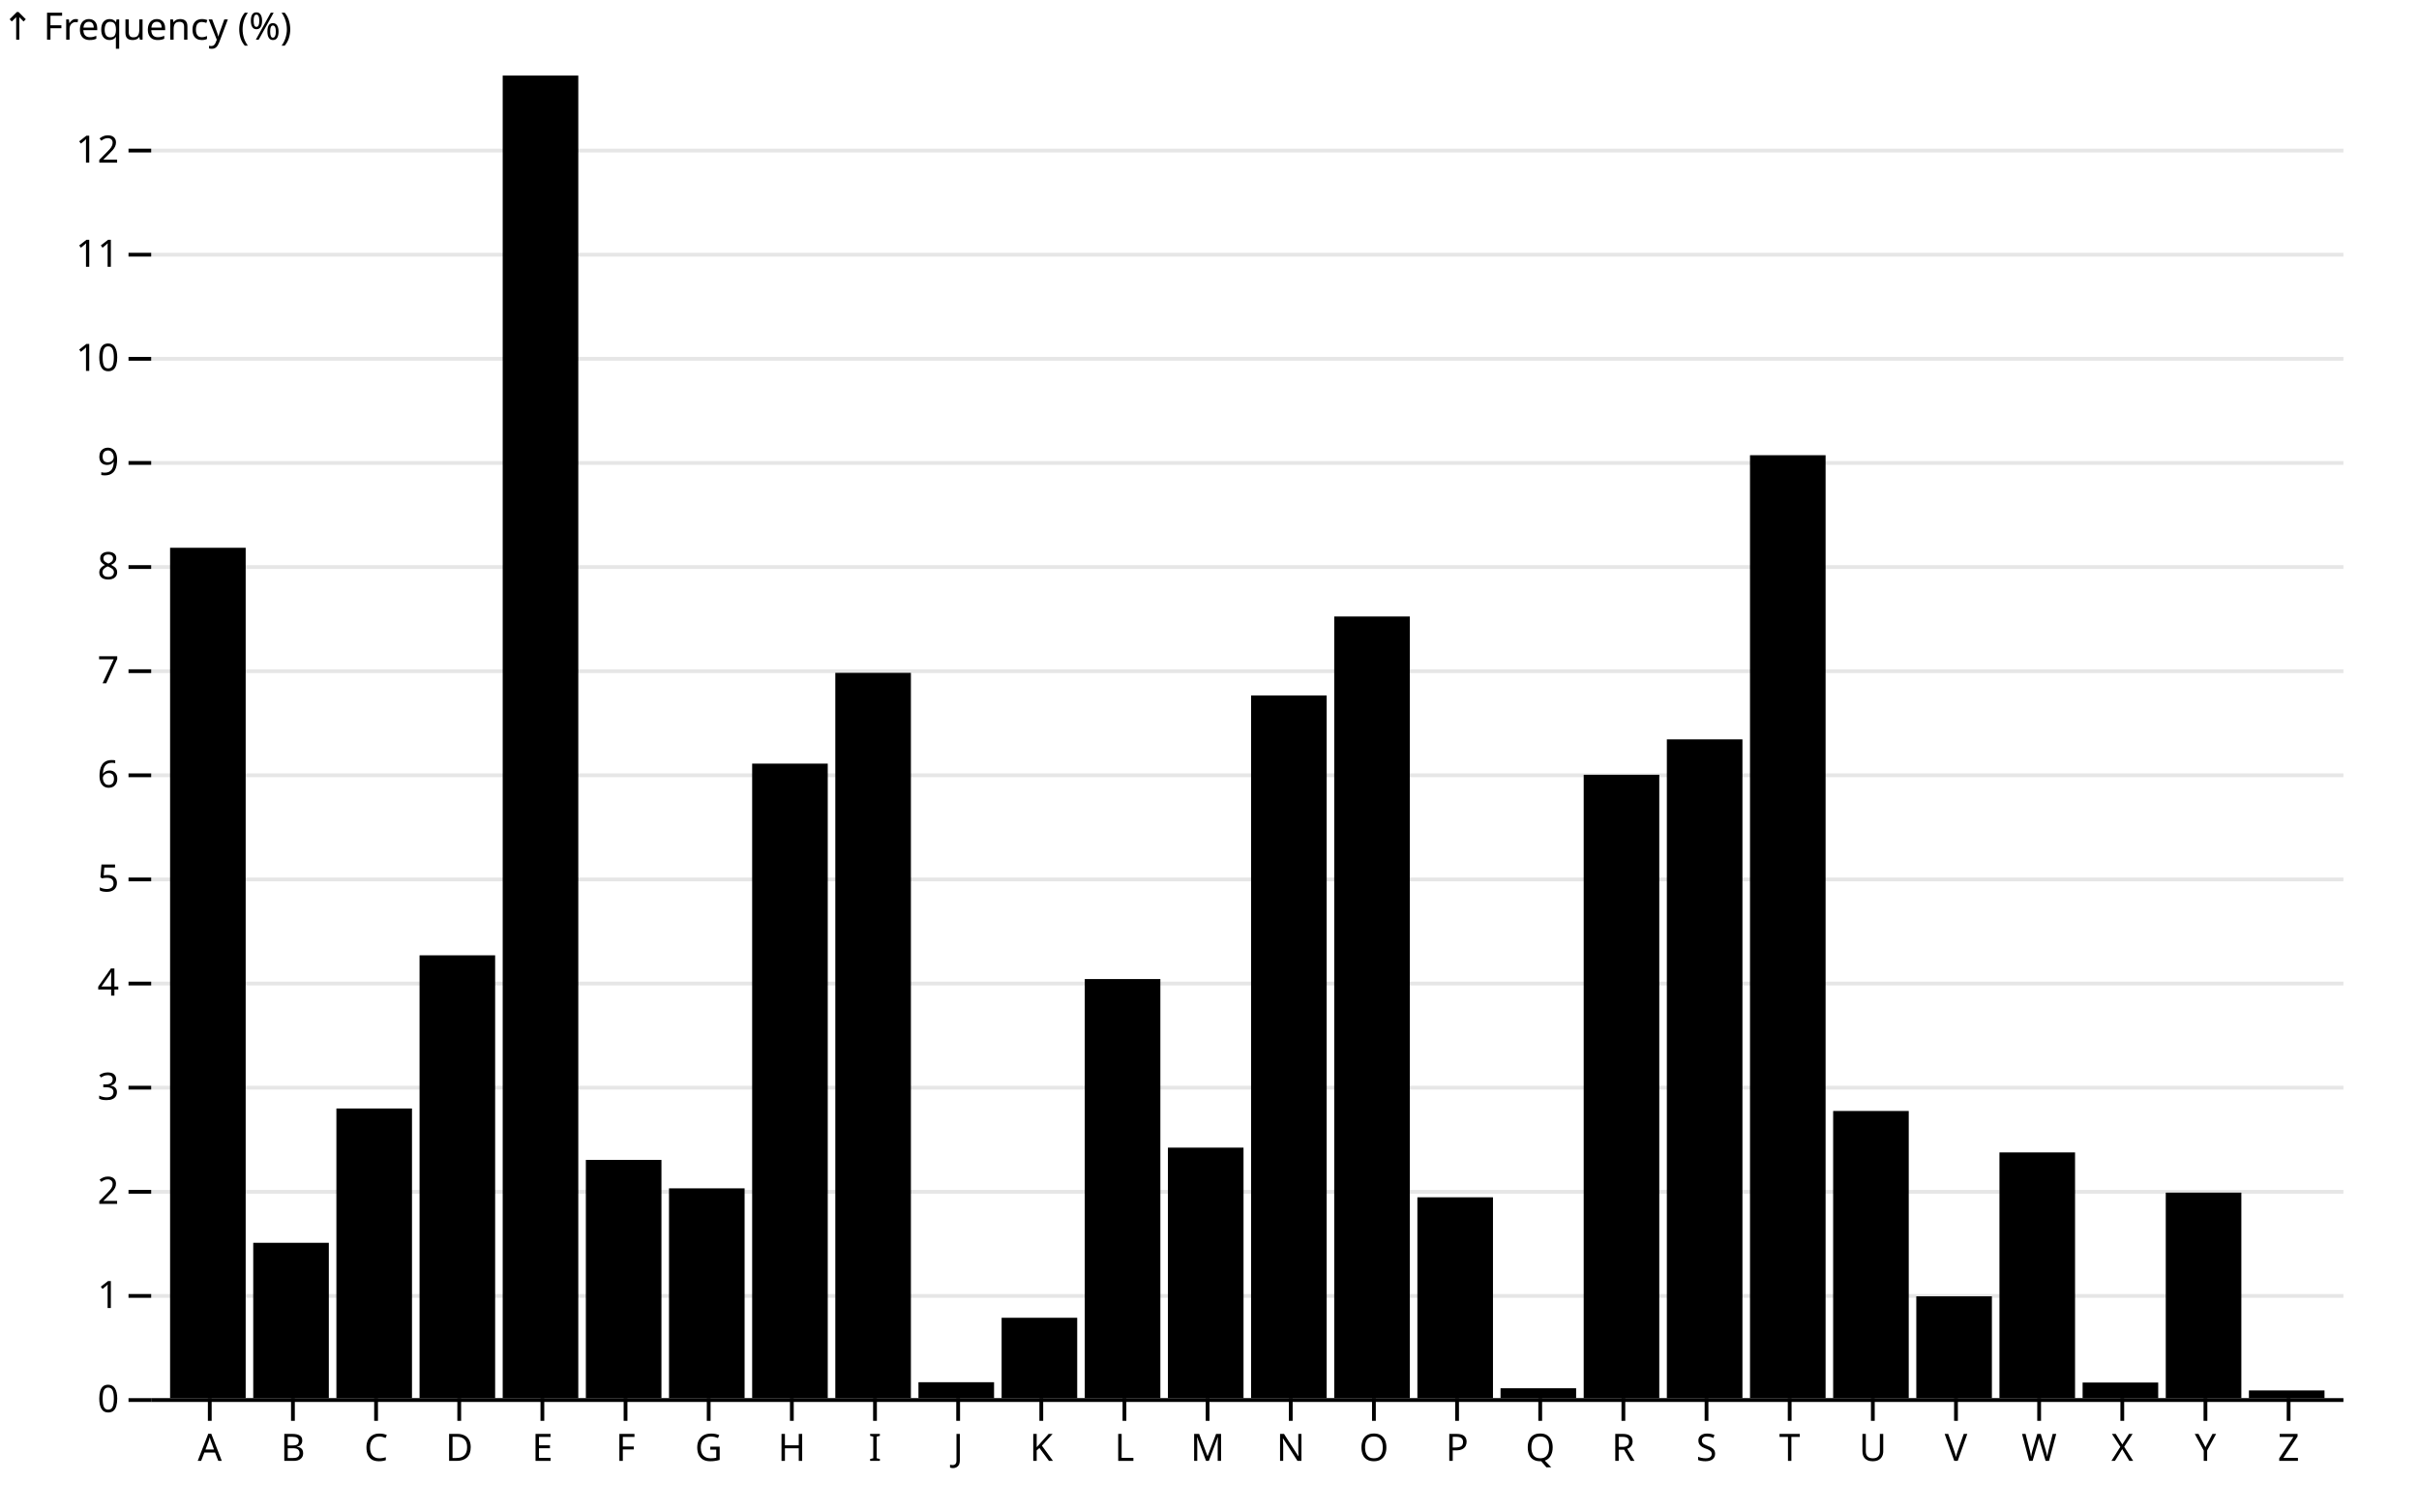
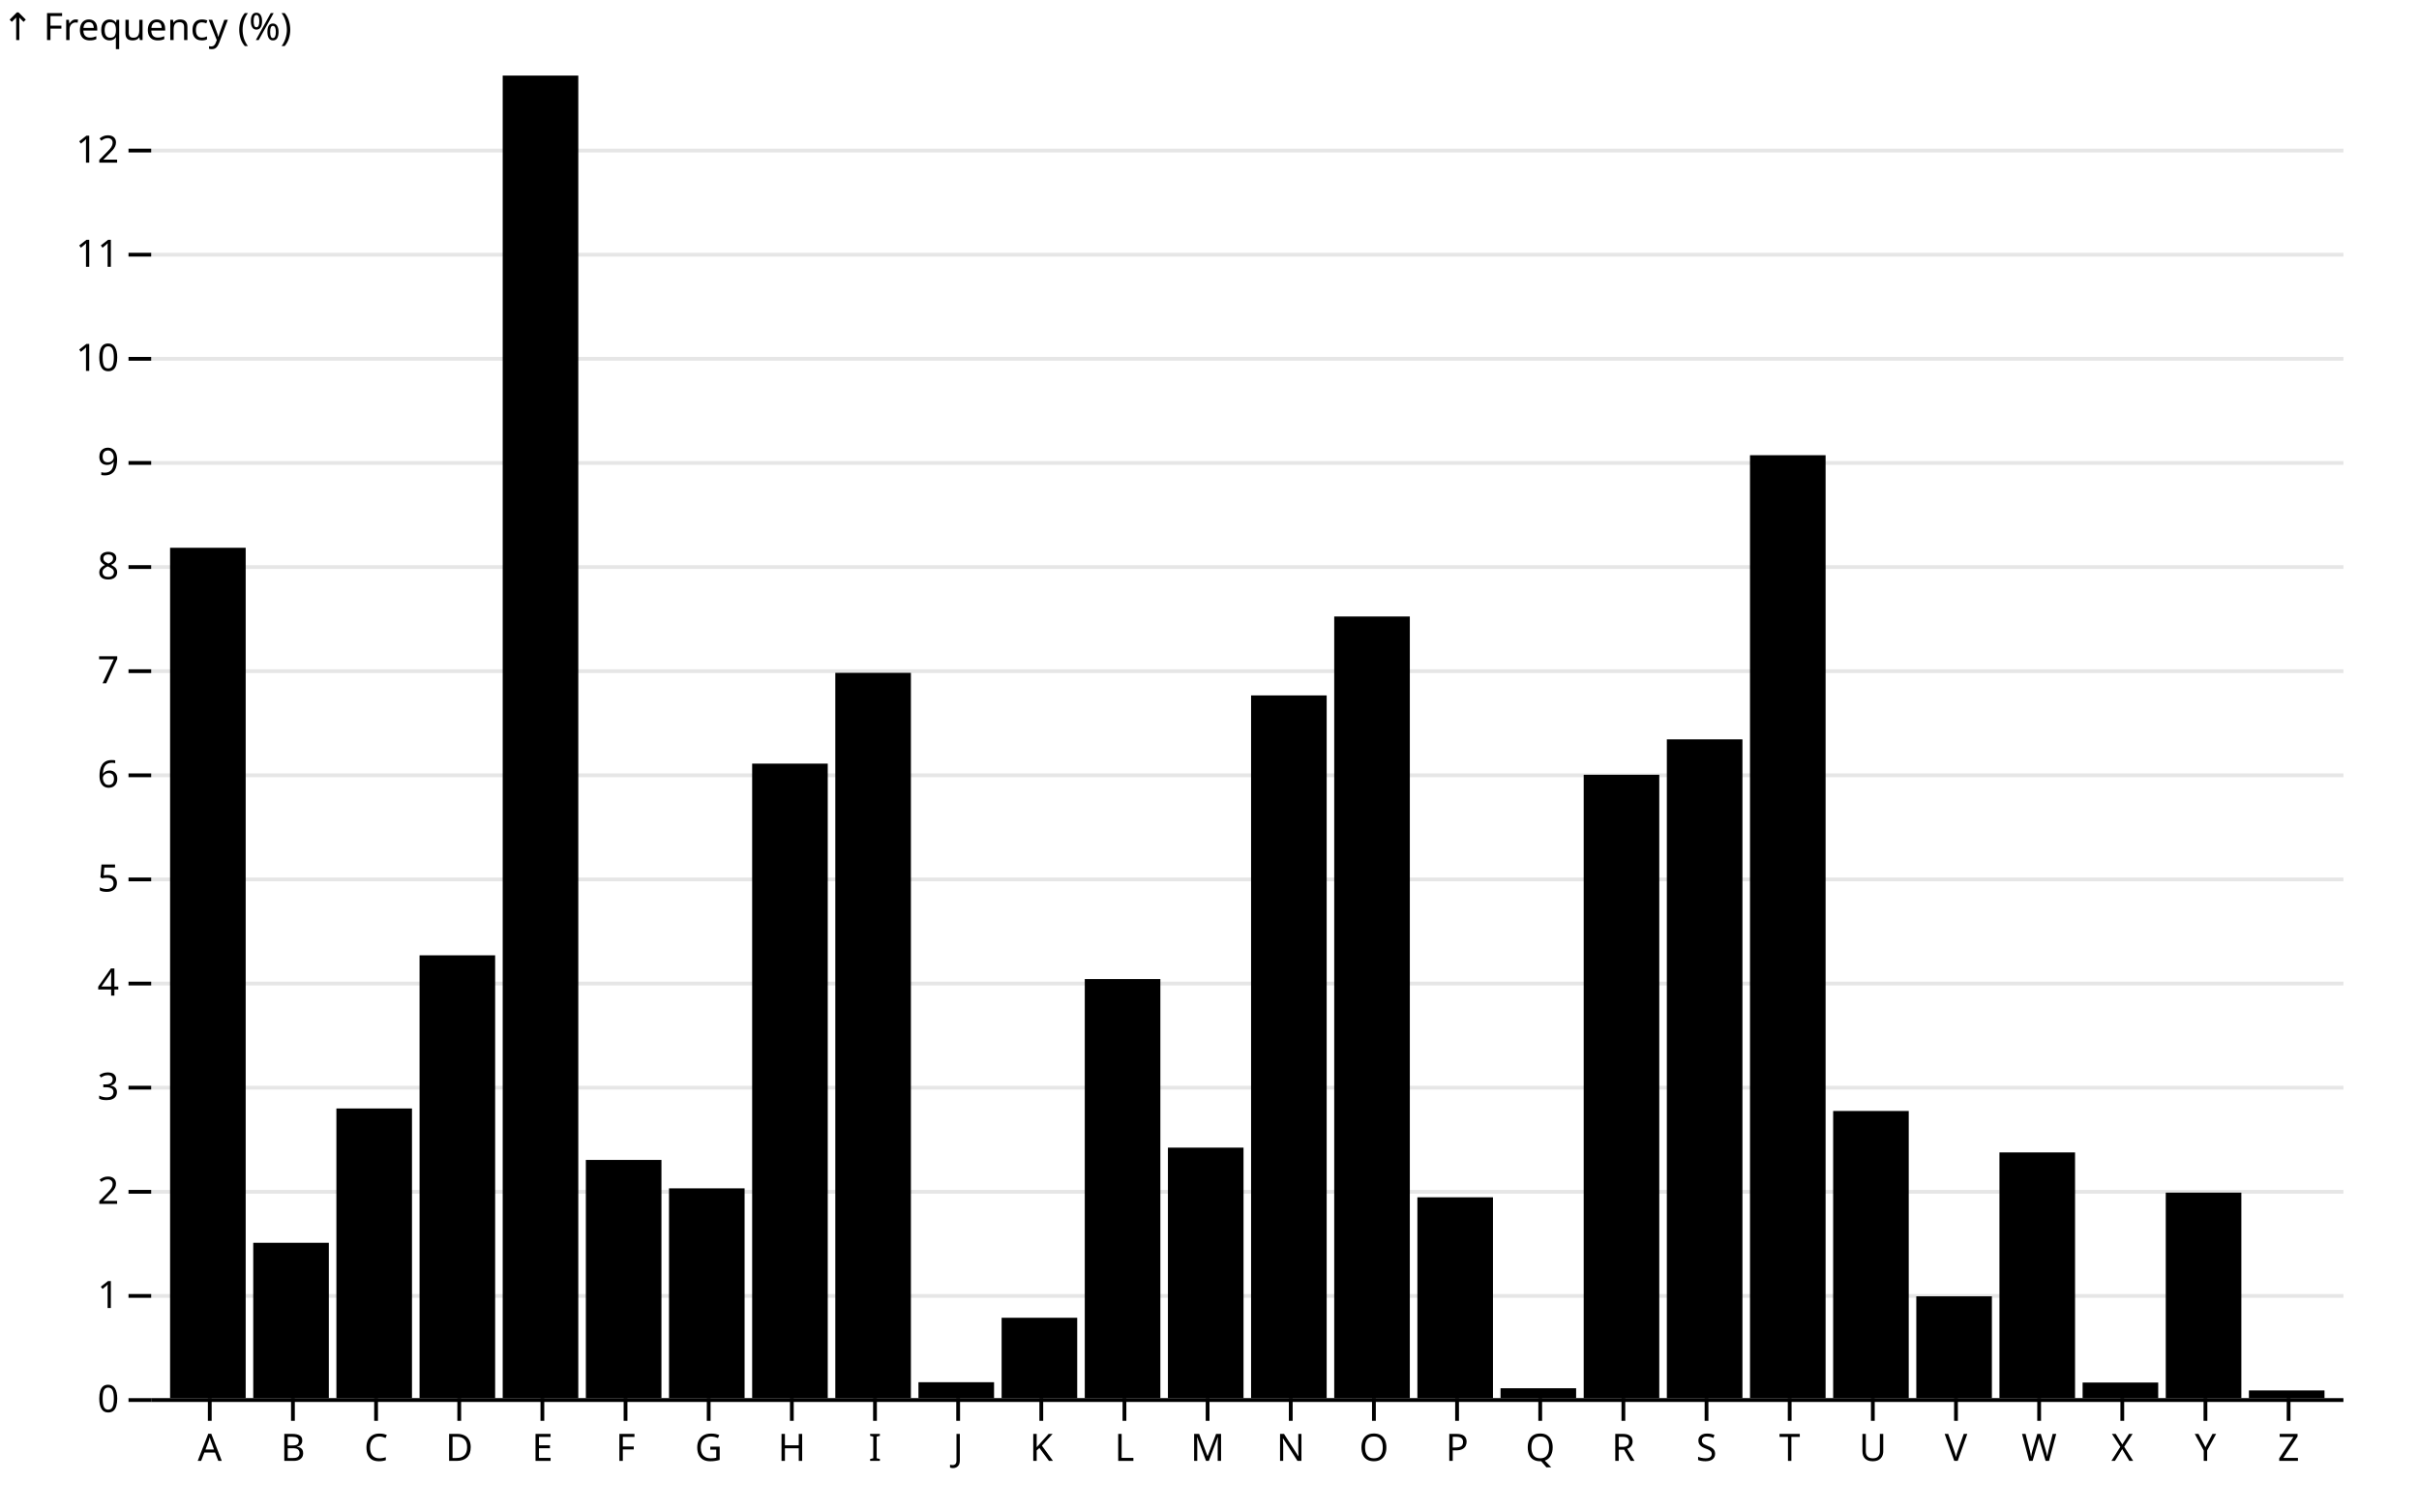
<svg xmlns="http://www.w3.org/2000/svg" class="plot" fill="currentColor" font-family="system-ui, sans-serif" font-size="10" text-anchor="middle" width="640" height="400" viewBox="0 0 640 400">
  <style>
    .plot {
      display: block;
      background: white;
      height: auto;
      height: intrinsic;
      max-width: 100%;
    }

    .plot text,
    .plot tspan {
      white-space: pre;
    }
  </style>
  <g aria-label="y-grid" stroke="currentColor" stroke-opacity="0.1" transform="translate(0,0.5)">
    <line x1="40" x2="620" y1="370" y2="370" />
    <line x1="40" x2="620" y1="342.445" y2="342.445" />
    <line x1="40" x2="620" y1="314.891" y2="314.891" />
    <line x1="40" x2="620" y1="287.336" y2="287.336" />
    <line x1="40" x2="620" y1="259.781" y2="259.781" />
    <line x1="40" x2="620" y1="232.226" y2="232.226" />
    <line x1="40" x2="620" y1="204.672" y2="204.672" />
    <line x1="40" x2="620" y1="177.117" y2="177.117" />
    <line x1="40" x2="620" y1="149.562" y2="149.562" />
    <line x1="40" x2="620" y1="122.008" y2="122.008" />
    <line x1="40" x2="620" y1="94.453" y2="94.453" />
    <line x1="40" x2="620" y1="66.898" y2="66.898" />
    <line x1="40" x2="620" y1="39.343" y2="39.343" />
  </g>
  <g aria-label="y-axis tick" fill="none" stroke="currentColor" transform="translate(0,0.5)">
    <path transform="translate(40,370)" d="M0,0L-6,0" />
    <path transform="translate(40,342.4453)" d="M0,0L-6,0" />
    <path transform="translate(40,314.8906)" d="M0,0L-6,0" />
    <path transform="translate(40,287.3359)" d="M0,0L-6,0" />
    <path transform="translate(40,259.7811)" d="M0,0L-6,0" />
    <path transform="translate(40,232.2264)" d="M0,0L-6,0" />
    <path transform="translate(40,204.6717)" d="M0,0L-6,0" />
    <path transform="translate(40,177.117)" d="M0,0L-6,0" />
    <path transform="translate(40,149.5623)" d="M0,0L-6,0" />
    <path transform="translate(40,122.0076)" d="M0,0L-6,0" />
    <path transform="translate(40,94.45284)" d="M0,0L-6,0" />
    <path transform="translate(40,66.89813)" d="M0,0L-6,0" />
    <path transform="translate(40,39.34341)" d="M0,0L-6,0" />
  </g>
  <g aria-label="y-axis tick label" text-anchor="end" font-variant="tabular-nums" transform="translate(-8.5,0.5)">
    <text y="0.32em" transform="translate(40,370)">0</text>
    <text y="0.32em" transform="translate(40,342.4453)">1</text>
    <text y="0.32em" transform="translate(40,314.8906)">2</text>
    <text y="0.32em" transform="translate(40,287.3359)">3</text>
    <text y="0.32em" transform="translate(40,259.7811)">4</text>
    <text y="0.32em" transform="translate(40,232.2264)">5</text>
    <text y="0.32em" transform="translate(40,204.6717)">6</text>
    <text y="0.32em" transform="translate(40,177.117)">7</text>
    <text y="0.32em" transform="translate(40,149.5623)">8</text>
    <text y="0.32em" transform="translate(40,122.0076)">9</text>
    <text y="0.32em" transform="translate(40,94.45284)">10</text>
    <text y="0.32em" transform="translate(40,66.89813)">11</text>
    <text y="0.32em" transform="translate(40,39.34341)">12</text>
  </g>
-   <g aria-label="y-axis label" text-anchor="start" transform="translate(-39.5,-9.5)">
-     <text transform="translate(40,20)">↑ Frequency (%)</text>
+   <g aria-label="y-axis label" text-anchor="start" transform="translate(-39.5,-16.5)">
+     <text y="0.71em" transform="translate(40,20)">↑ Frequency (%)</text>
  </g>
  <g aria-label="x-axis tick" fill="none" stroke="currentColor" transform="translate(10.5,0)">
    <path transform="translate(45,370)" d="M0,0L0,6" />
    <path transform="translate(67,370)" d="M0,0L0,6" />
    <path transform="translate(89,370)" d="M0,0L0,6" />
    <path transform="translate(111,370)" d="M0,0L0,6" />
    <path transform="translate(133,370)" d="M0,0L0,6" />
    <path transform="translate(155,370)" d="M0,0L0,6" />
    <path transform="translate(177,370)" d="M0,0L0,6" />
    <path transform="translate(199,370)" d="M0,0L0,6" />
    <path transform="translate(221,370)" d="M0,0L0,6" />
    <path transform="translate(243,370)" d="M0,0L0,6" />
    <path transform="translate(265,370)" d="M0,0L0,6" />
    <path transform="translate(287,370)" d="M0,0L0,6" />
    <path transform="translate(309,370)" d="M0,0L0,6" />
    <path transform="translate(331,370)" d="M0,0L0,6" />
    <path transform="translate(353,370)" d="M0,0L0,6" />
    <path transform="translate(375,370)" d="M0,0L0,6" />
    <path transform="translate(397,370)" d="M0,0L0,6" />
    <path transform="translate(419,370)" d="M0,0L0,6" />
    <path transform="translate(441,370)" d="M0,0L0,6" />
    <path transform="translate(463,370)" d="M0,0L0,6" />
    <path transform="translate(485,370)" d="M0,0L0,6" />
    <path transform="translate(507,370)" d="M0,0L0,6" />
    <path transform="translate(529,370)" d="M0,0L0,6" />
    <path transform="translate(551,370)" d="M0,0L0,6" />
    <path transform="translate(573,370)" d="M0,0L0,6" />
    <path transform="translate(595,370)" d="M0,0L0,6" />
  </g>
  <g aria-label="x-axis tick label" transform="translate(10.5,9.5)">
    <text y="0.71em" transform="translate(45,370)">A</text>
    <text y="0.71em" transform="translate(67,370)">B</text>
    <text y="0.71em" transform="translate(89,370)">C</text>
    <text y="0.71em" transform="translate(111,370)">D</text>
    <text y="0.71em" transform="translate(133,370)">E</text>
    <text y="0.71em" transform="translate(155,370)">F</text>
    <text y="0.71em" transform="translate(177,370)">G</text>
    <text y="0.71em" transform="translate(199,370)">H</text>
    <text y="0.71em" transform="translate(221,370)">I</text>
    <text y="0.71em" transform="translate(243,370)">J</text>
    <text y="0.71em" transform="translate(265,370)">K</text>
    <text y="0.71em" transform="translate(287,370)">L</text>
    <text y="0.71em" transform="translate(309,370)">M</text>
    <text y="0.71em" transform="translate(331,370)">N</text>
    <text y="0.71em" transform="translate(353,370)">O</text>
    <text y="0.71em" transform="translate(375,370)">P</text>
    <text y="0.71em" transform="translate(397,370)">Q</text>
    <text y="0.71em" transform="translate(419,370)">R</text>
    <text y="0.71em" transform="translate(441,370)">S</text>
    <text y="0.71em" transform="translate(463,370)">T</text>
    <text y="0.71em" transform="translate(485,370)">U</text>
    <text y="0.71em" transform="translate(507,370)">V</text>
    <text y="0.71em" transform="translate(529,370)">W</text>
    <text y="0.71em" transform="translate(551,370)">X</text>
    <text y="0.71em" transform="translate(573,370)">Y</text>
    <text y="0.71em" transform="translate(595,370)">Z</text>
  </g>
  <g aria-label="bar">
    <rect x="133" width="20" y="20" height="350" />
    <rect x="463" width="20" y="120.464" height="249.536" />
    <rect x="45" width="20" y="144.961" height="225.039" />
    <rect x="353" width="20" y="163.147" height="206.853" />
    <rect x="221" width="20" y="178.054" height="191.946" />
    <rect x="331" width="20" y="184.033" height="185.967" />
    <rect x="441" width="20" y="195.661" height="174.339" />
    <rect x="199" width="20" y="202.082" height="167.918" />
    <rect x="419" width="20" y="205.03" height="164.97" />
    <rect x="111" width="20" y="252.81" height="117.19" />
    <rect x="287" width="20" y="259.092" height="110.908" />
    <rect x="89" width="20" y="293.343" height="76.657" />
    <rect x="485" width="20" y="294.004" height="75.996" />
    <rect x="309" width="20" y="303.703" height="66.297" />
    <rect x="529" width="20" y="304.971" height="65.029" />
    <rect x="155" width="20" y="306.955" height="63.045" />
    <rect x="177" width="20" y="314.477" height="55.523" />
    <rect x="573" width="20" y="315.607" height="54.393" />
    <rect x="375" width="20" y="316.847" height="53.153" />
    <rect x="67" width="20" y="328.888" height="41.112" />
    <rect x="507" width="20" y="343.051" height="26.949" />
    <rect x="265" width="20" y="348.728" height="21.272" />
    <rect x="243" width="20" y="365.784" height="4.216" />
    <rect x="551" width="20" y="365.867" height="4.133" />
    <rect x="397" width="20" y="367.382" height="2.618" />
    <rect x="595" width="20" y="367.961" height="2.039" />
  </g>
  <g aria-label="rule" stroke="currentColor" transform="translate(0,0.5)">
    <line x1="40" x2="620" y1="370" y2="370" />
  </g>
</svg>
